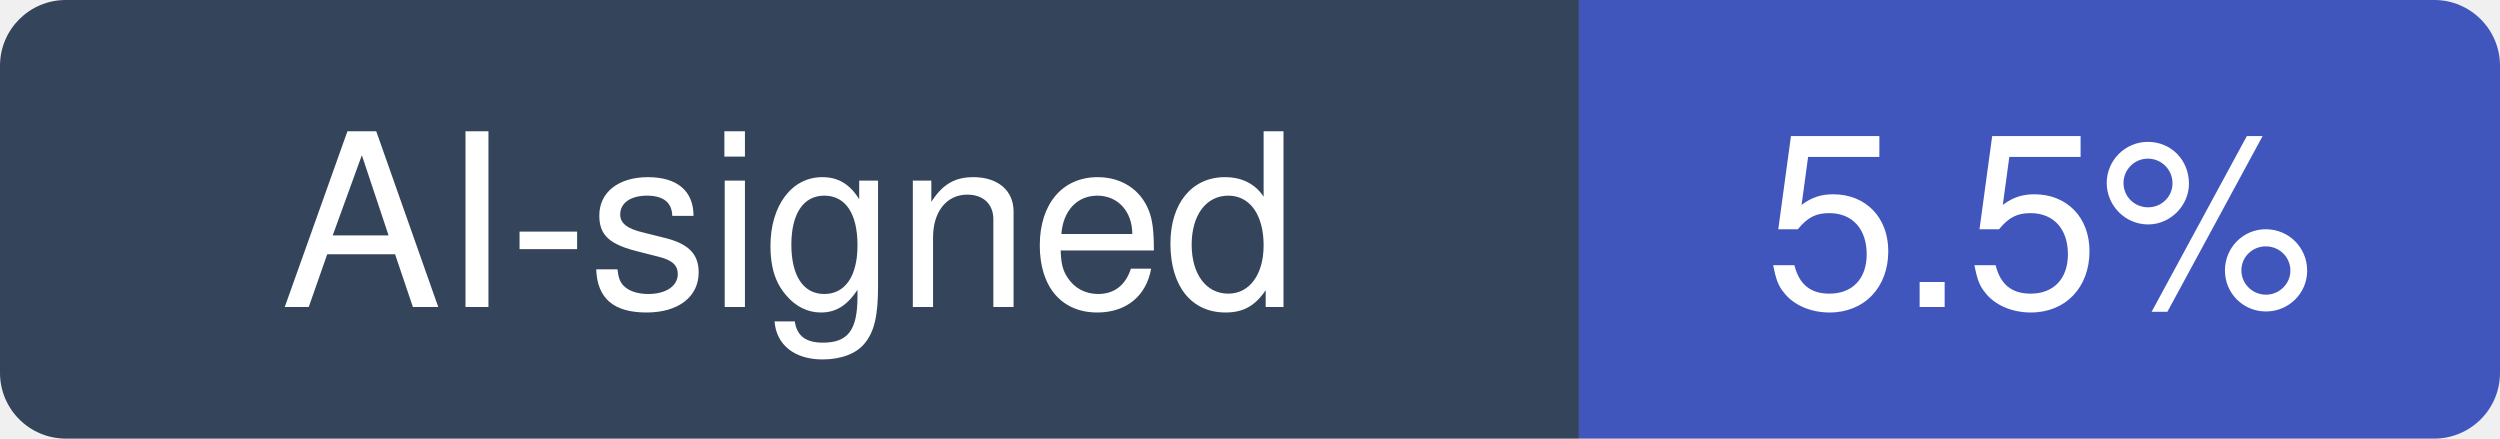
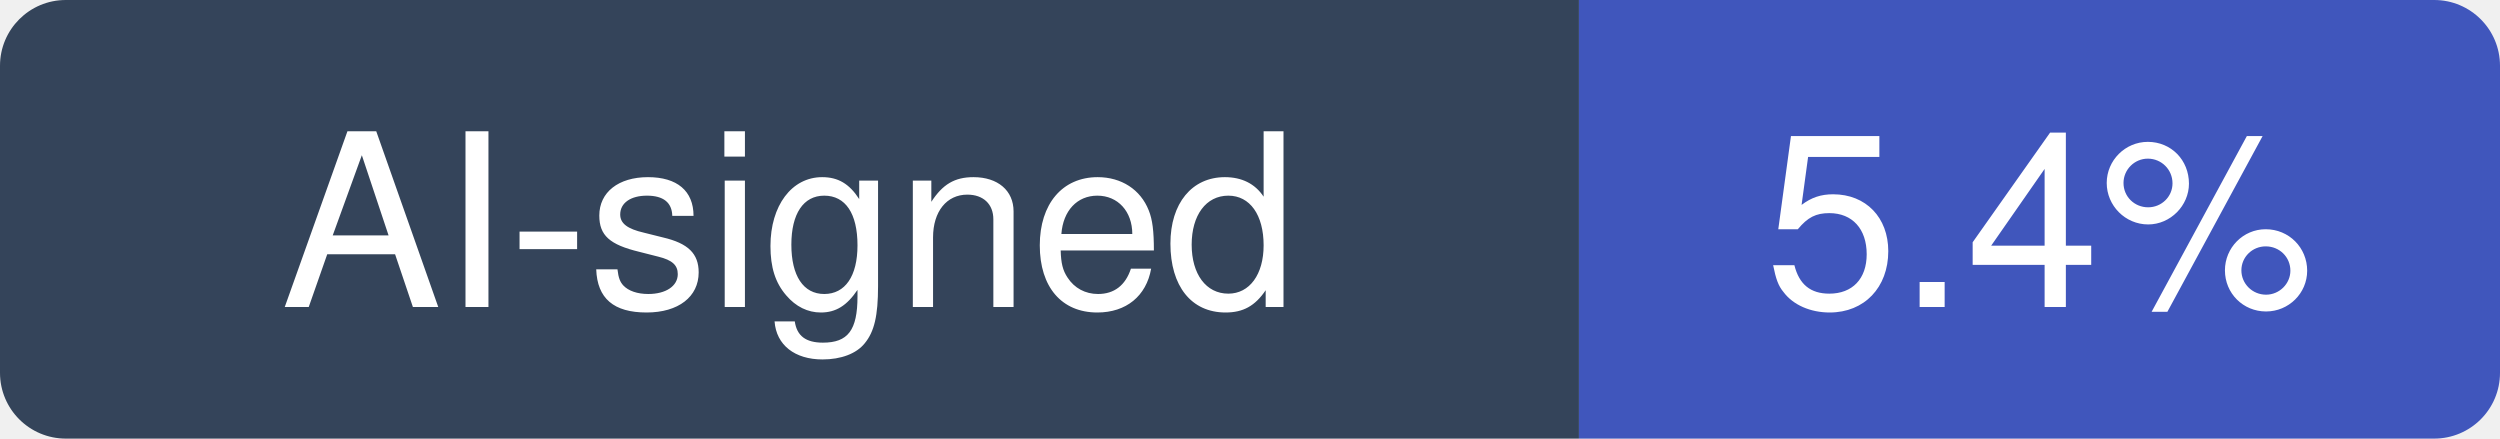
- <svg xmlns="http://www.w3.org/2000/svg" width="114" height="20" viewBox="0 0 114 20" role="img" aria-label="AI-signed: 5.5% of recent commits in anthropics/claude-code">
+ <svg xmlns="http://www.w3.org/2000/svg" width="114" height="20" viewBox="0 0 114 20" role="img" aria-label="AI-signed: 5.4% of recent commits in anthropics/claude-code">
  <clipPath id="hm-r">
    <rect width="114" height="20" rx="3" />
  </clipPath>
  <g clip-path="url(#hm-r)">
    <rect width="72" height="20" fill="#34445A" />
    <rect x="72" width="42" height="20" fill="#4056BC" />
  </g>
  <g fill="#fff" text-anchor="middle" font-family="Verdana, -apple-system, BlinkMacSystemFont, Segoe UI, Helvetica, Arial, Fira Sans, sans-serif" font-size="11">
    <text x="36" y="14">AI-signed</text>
-     <text x="93" y="14">5.5%</text>
+     <text x="93" y="14">5.4%</text>
  </g>
</svg>
